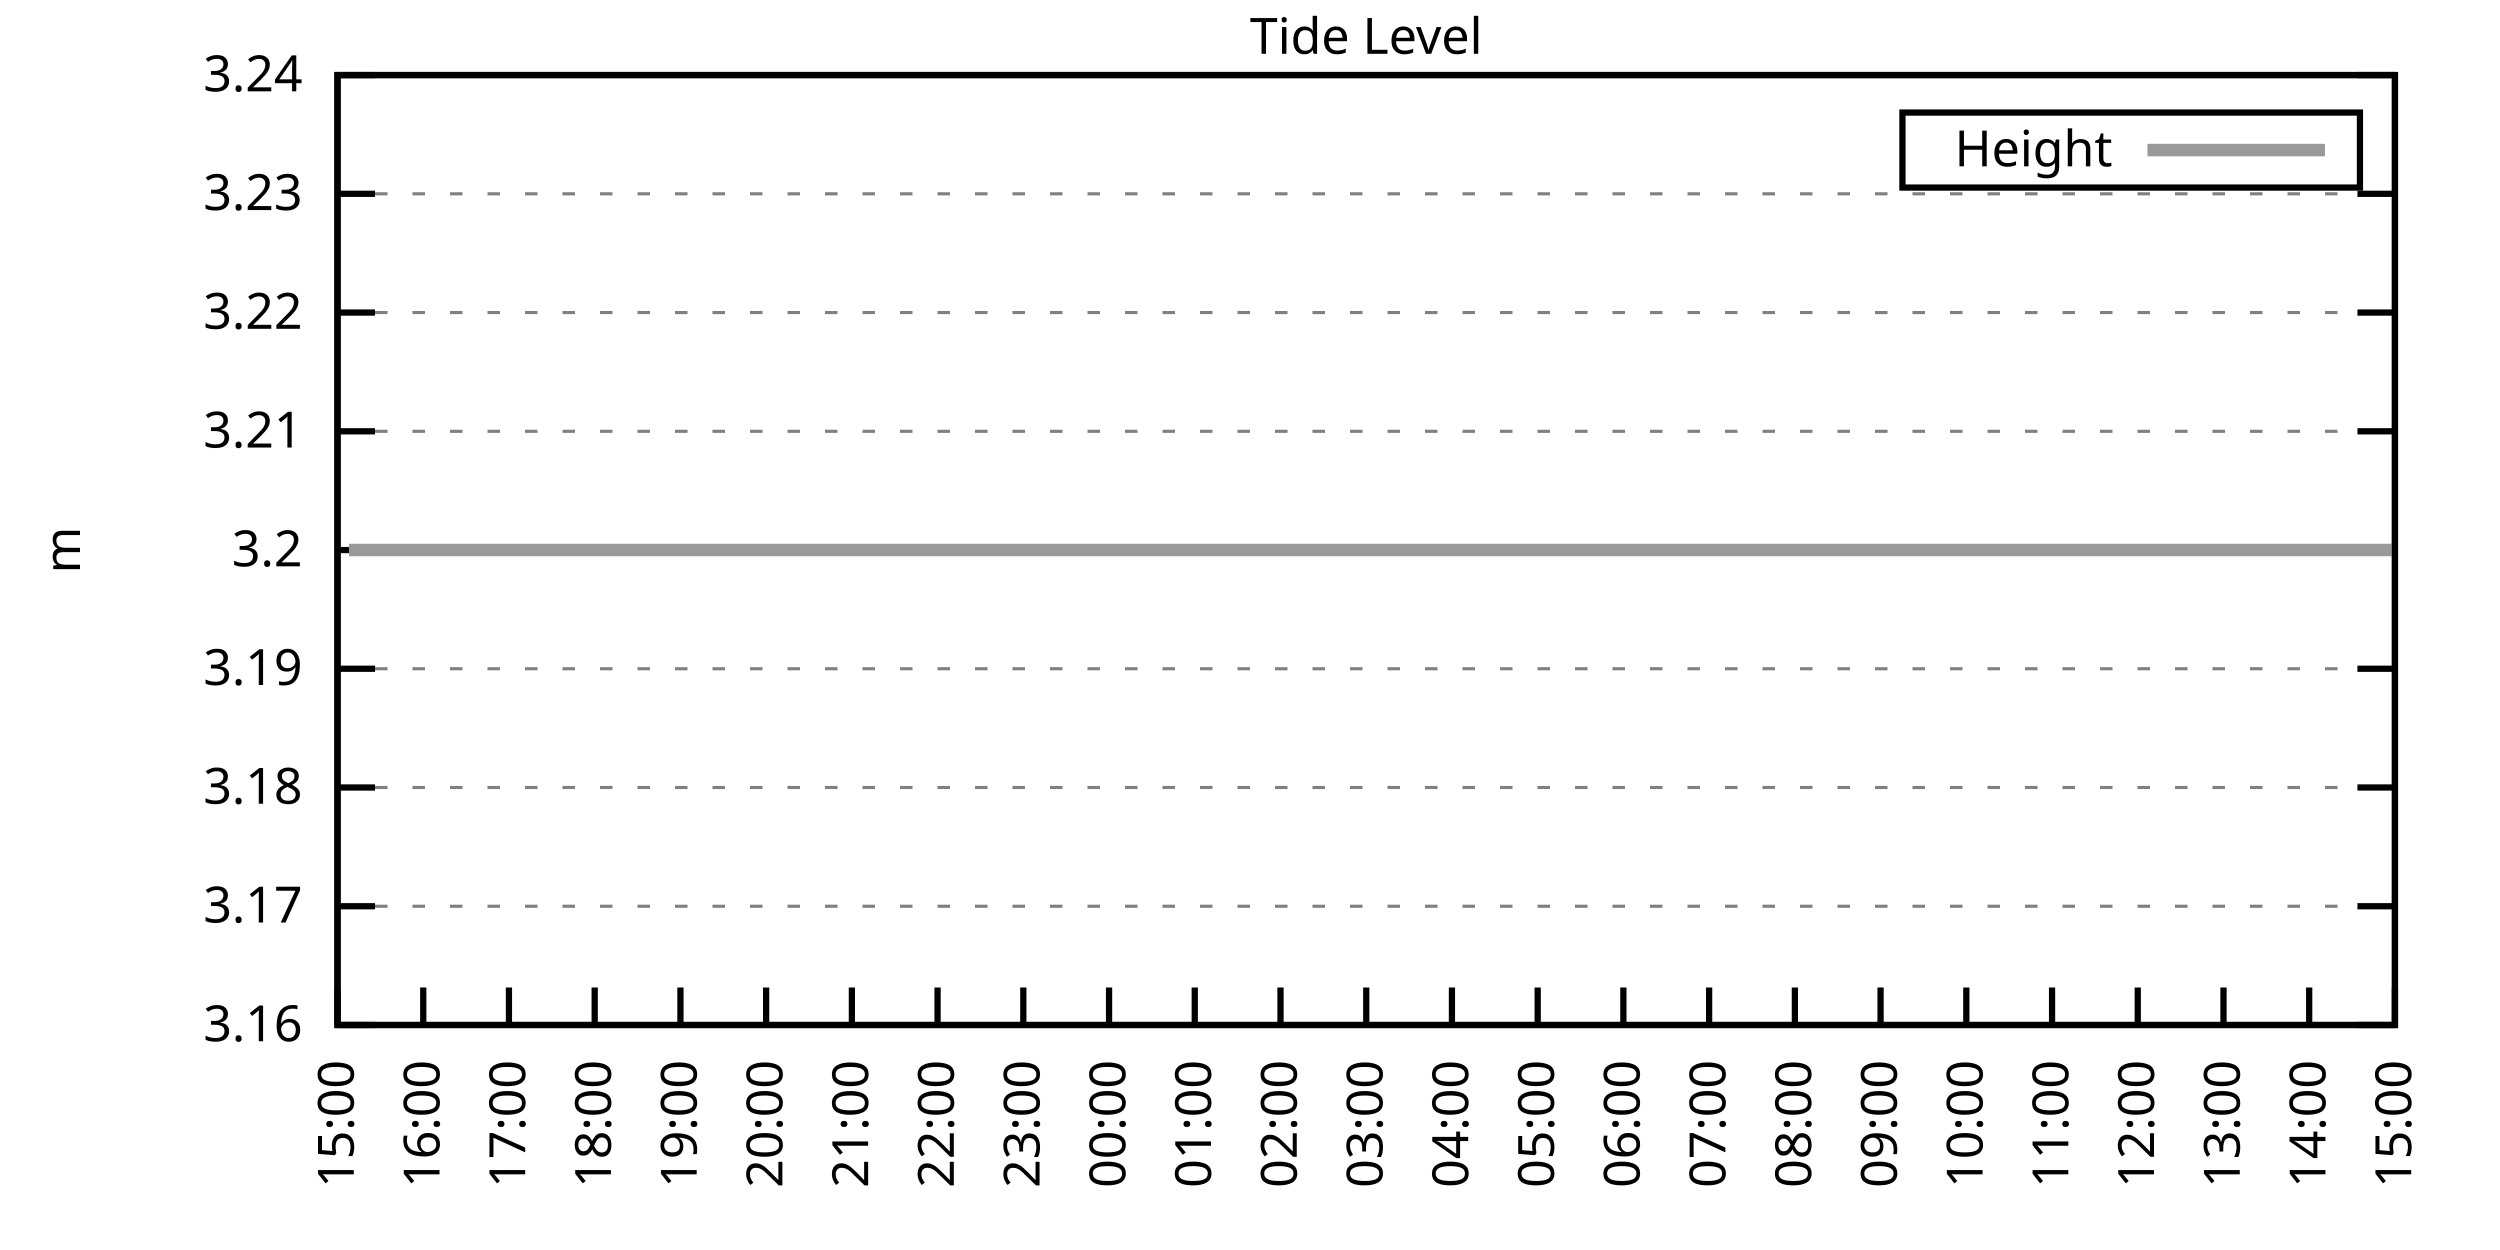
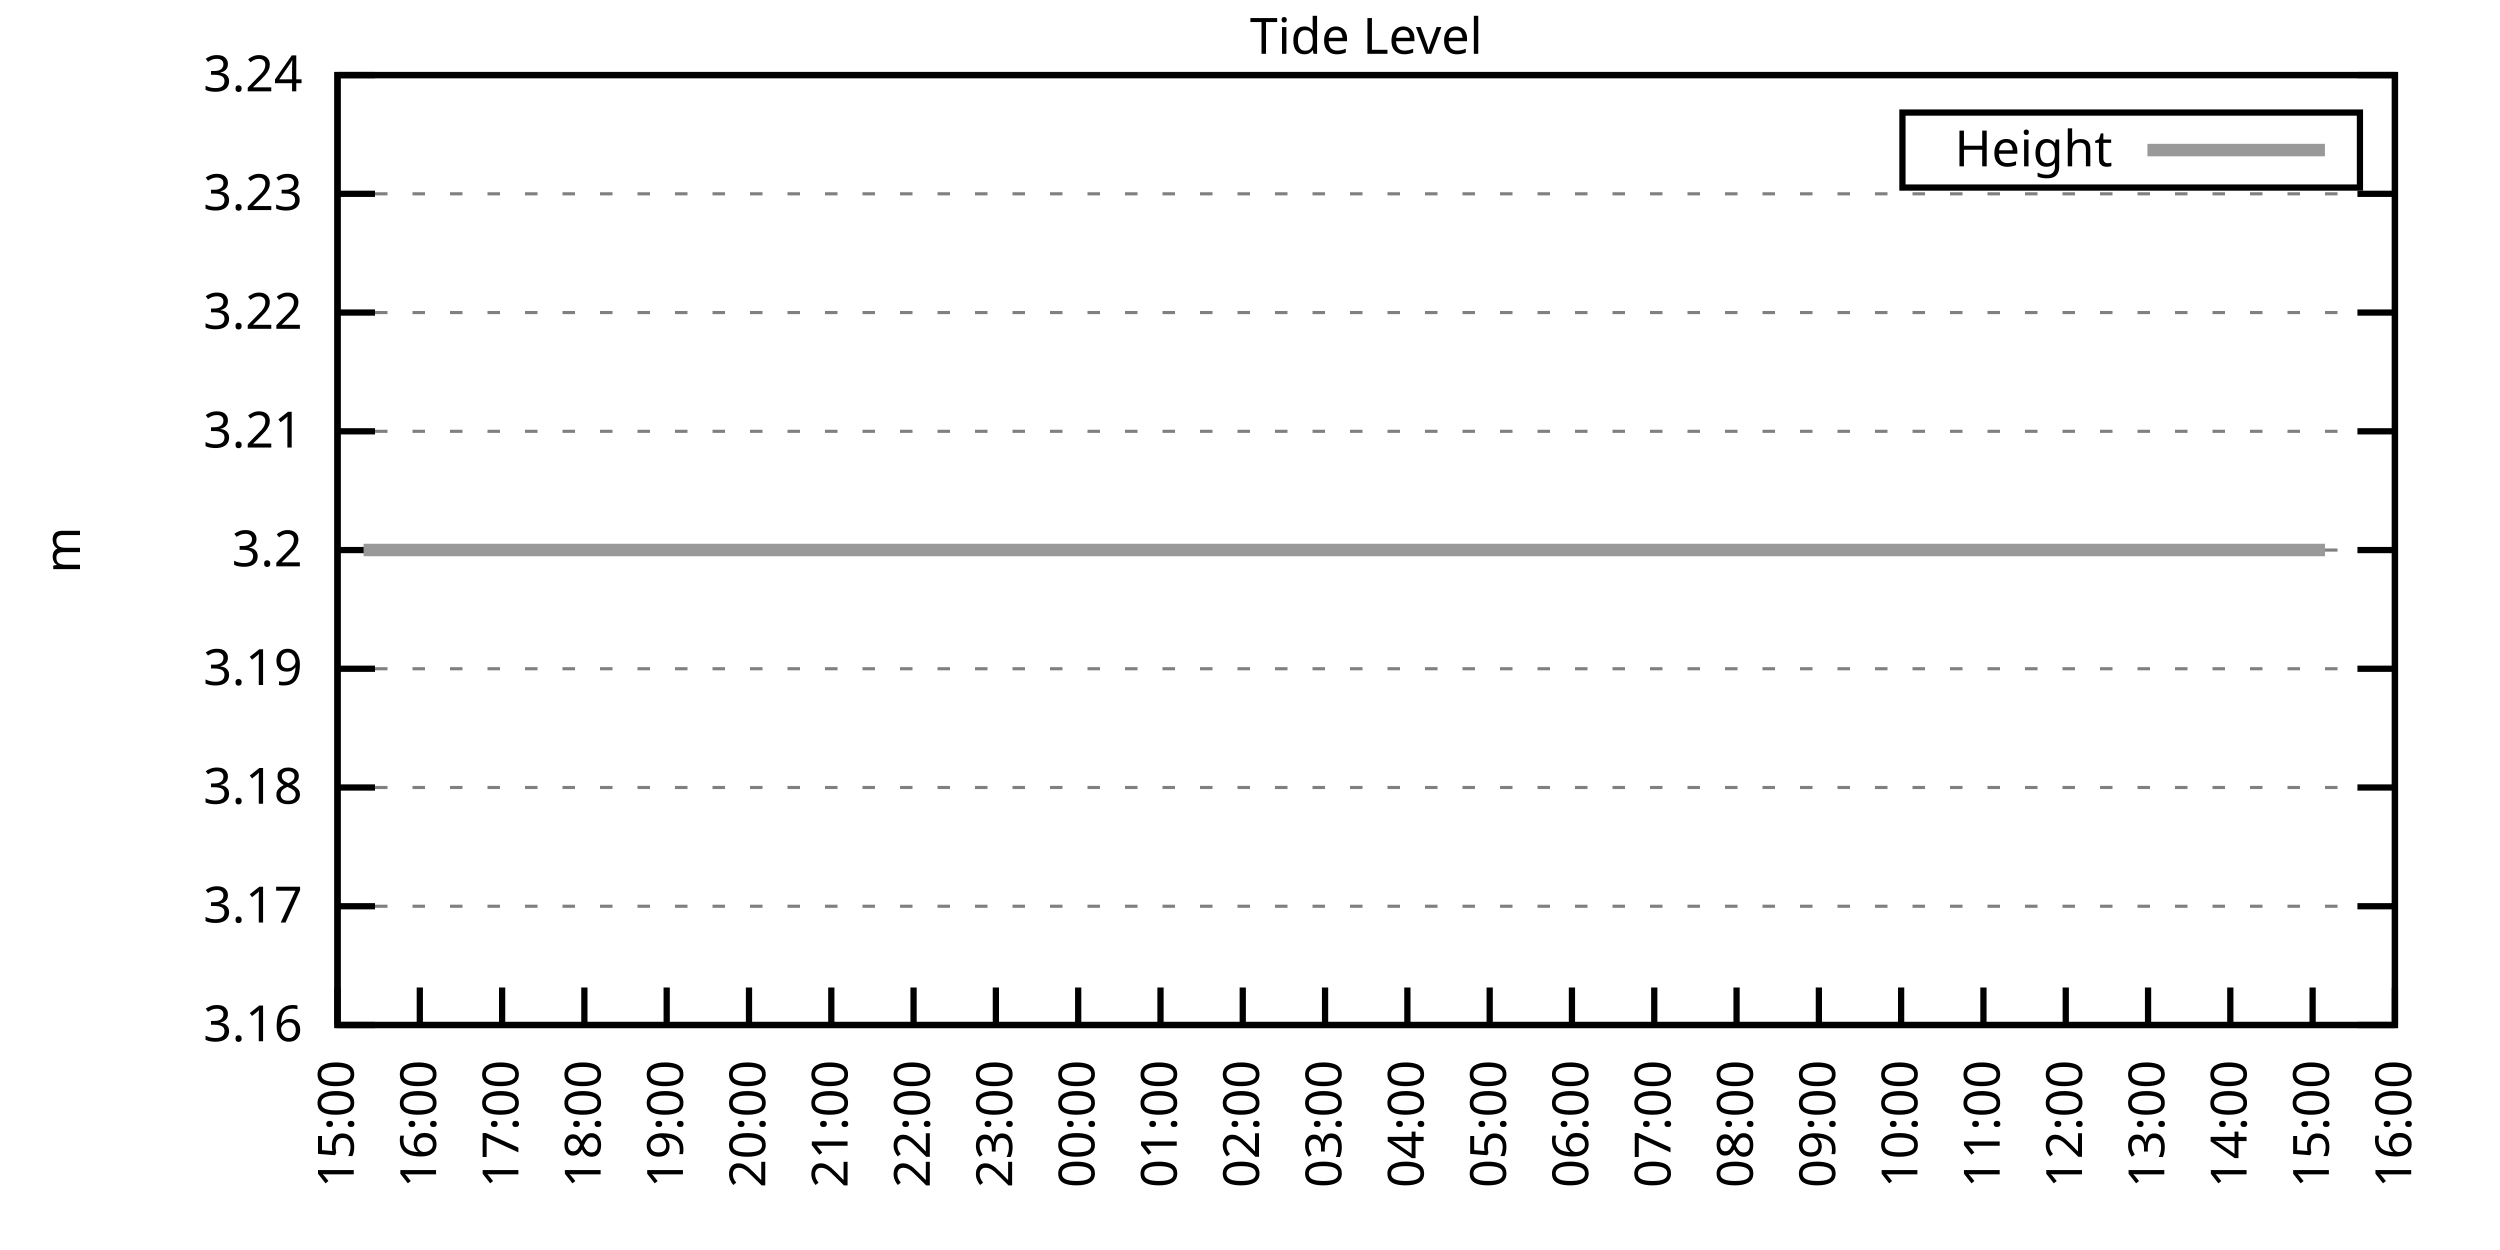
<svg xmlns="http://www.w3.org/2000/svg" xmlns:xlink="http://www.w3.org/1999/xlink" width="400" height="200" viewBox="0 0 400 200">
  <g id="gnuplot_canvas">
    <rect x="0" y="0" width="400" height="200" fill="none" />
    <defs>
      <circle id="gpDot" r="0.5" stroke-width="0.5" stroke="currentColor" />
      <path id="gpPt0" stroke-width="0.333" stroke="currentColor" d="M-1,0 h2 M0,-1 v2" />
      <path id="gpPt1" stroke-width="0.333" stroke="currentColor" d="M-1,-1 L1,1 M1,-1 L-1,1" />
      <path id="gpPt2" stroke-width="0.333" stroke="currentColor" d="M-1,0 L1,0 M0,-1 L0,1 M-1,-1 L1,1 M-1,1 L1,-1" />
      <rect id="gpPt3" stroke-width="0.333" stroke="currentColor" x="-1" y="-1" width="2" height="2" />
      <rect id="gpPt4" stroke-width="0.333" stroke="currentColor" fill="currentColor" x="-1" y="-1" width="2" height="2" />
      <circle id="gpPt5" stroke-width="0.333" stroke="currentColor" cx="0" cy="0" r="1" />
      <use xlink:href="#gpPt5" id="gpPt6" fill="currentColor" stroke="none" />
      <path id="gpPt7" stroke-width="0.333" stroke="currentColor" d="M0,-1.33 L-1.33,0.67 L1.33,0.67 z" />
      <use xlink:href="#gpPt7" id="gpPt8" fill="currentColor" stroke="none" />
      <use xlink:href="#gpPt7" id="gpPt9" stroke="currentColor" transform="rotate(180)" />
      <use xlink:href="#gpPt9" id="gpPt10" fill="currentColor" stroke="none" />
      <use xlink:href="#gpPt3" id="gpPt11" stroke="currentColor" transform="rotate(45)" />
      <use xlink:href="#gpPt11" id="gpPt12" fill="currentColor" stroke="none" />
      <path id="gpPt13" stroke-width="0.333" stroke="currentColor" d="M0,1.330 L1.265,0.411 L0.782,-1.067 L-0.782,-1.076 L-1.265,0.411 z" />
      <use xlink:href="#gpPt13" id="gpPt14" fill="currentColor" stroke="none" />
      <filter id="textbox" filterUnits="objectBoundingBox" x="0" y="0" height="1" width="1">
        <feFlood flood-color="white" flood-opacity="1" result="bgnd" />
        <feComposite in="SourceGraphic" in2="bgnd" operator="atop" />
      </filter>
      <filter id="greybox" filterUnits="objectBoundingBox" x="0" y="0" height="1" width="1">
        <feFlood flood-color="lightgrey" flood-opacity="1" result="grey" />
        <feComposite in="SourceGraphic" in2="grey" operator="atop" />
      </filter>
    </defs>
    <g fill="none" color="white" stroke="currentColor" stroke-width="1.00" stroke-linecap="butt" stroke-linejoin="miter">
</g>
    <g fill="none" color="black" stroke="currentColor" stroke-width="1.00" stroke-linecap="butt" stroke-linejoin="miter">
      <g stroke="none" shape-rendering="crispEdges">
        <polygon fill="rgb(255, 255, 255)" points="54.00,164.00 383.18,164.00 383.18,12.02 54.00,12.02 " />
      </g>
    </g>
    <g fill="none" color="black" stroke="currentColor" stroke-width="1.00" stroke-linecap="butt" stroke-linejoin="miter">
</g>
    <g fill="none" color="black" stroke="black" stroke-width="0.50" stroke-linecap="butt" stroke-linejoin="miter">
</g>
    <g fill="none" color="gray" stroke="currentColor" stroke-width="0.50" stroke-linecap="butt" stroke-linejoin="miter">
      <path stroke="gray" stroke-dasharray="2,4" class="gridline" d="M54.00,164.00 L383.19,164.00  " />
    </g>
    <g fill="none" color="gray" stroke="gray" stroke-width="1.00" stroke-linecap="butt" stroke-linejoin="miter">
</g>
    <g fill="none" color="black" stroke="currentColor" stroke-width="1.00" stroke-linecap="butt" stroke-linejoin="miter">
      <path stroke="black" d="M54.00,164.00 L60.00,164.00 M383.19,164.00 L377.19,164.00  " />
      <g transform="translate(48.40,166.60)" stroke="none" fill="black" font-family="Sans" font-size="8.00" text-anchor="end">
        <text>
          <tspan font-family="Sans"> 3.16</tspan>
        </text>
      </g>
    </g>
    <g fill="none" color="black" stroke="currentColor" stroke-width="1.00" stroke-linecap="butt" stroke-linejoin="miter">
</g>
    <g fill="none" color="black" stroke="black" stroke-width="0.50" stroke-linecap="butt" stroke-linejoin="miter">
</g>
    <g fill="none" color="gray" stroke="currentColor" stroke-width="0.50" stroke-linecap="butt" stroke-linejoin="miter">
      <path stroke="gray" stroke-dasharray="2,4" class="gridline" d="M54.00,145.00 L383.19,145.00  " />
    </g>
    <g fill="none" color="gray" stroke="gray" stroke-width="1.00" stroke-linecap="butt" stroke-linejoin="miter">
</g>
    <g fill="none" color="black" stroke="currentColor" stroke-width="1.00" stroke-linecap="butt" stroke-linejoin="miter">
      <path stroke="black" d="M54.00,145.00 L60.00,145.00 M383.19,145.00 L377.19,145.00  " />
      <g transform="translate(48.40,147.60)" stroke="none" fill="black" font-family="Sans" font-size="8.00" text-anchor="end">
        <text>
          <tspan font-family="Sans"> 3.17</tspan>
        </text>
      </g>
    </g>
    <g fill="none" color="black" stroke="currentColor" stroke-width="1.00" stroke-linecap="butt" stroke-linejoin="miter">
</g>
    <g fill="none" color="black" stroke="black" stroke-width="0.50" stroke-linecap="butt" stroke-linejoin="miter">
</g>
    <g fill="none" color="gray" stroke="currentColor" stroke-width="0.50" stroke-linecap="butt" stroke-linejoin="miter">
      <path stroke="gray" stroke-dasharray="2,4" class="gridline" d="M54.00,126.00 L383.19,126.00  " />
    </g>
    <g fill="none" color="gray" stroke="gray" stroke-width="1.00" stroke-linecap="butt" stroke-linejoin="miter">
</g>
    <g fill="none" color="black" stroke="currentColor" stroke-width="1.00" stroke-linecap="butt" stroke-linejoin="miter">
      <path stroke="black" d="M54.00,126.00 L60.00,126.00 M383.19,126.00 L377.19,126.00  " />
      <g transform="translate(48.40,128.60)" stroke="none" fill="black" font-family="Sans" font-size="8.00" text-anchor="end">
        <text>
          <tspan font-family="Sans"> 3.18</tspan>
        </text>
      </g>
    </g>
    <g fill="none" color="black" stroke="currentColor" stroke-width="1.00" stroke-linecap="butt" stroke-linejoin="miter">
</g>
    <g fill="none" color="black" stroke="black" stroke-width="0.50" stroke-linecap="butt" stroke-linejoin="miter">
</g>
    <g fill="none" color="gray" stroke="currentColor" stroke-width="0.50" stroke-linecap="butt" stroke-linejoin="miter">
      <path stroke="gray" stroke-dasharray="2,4" class="gridline" d="M54.00,107.00 L383.19,107.00  " />
    </g>
    <g fill="none" color="gray" stroke="gray" stroke-width="1.00" stroke-linecap="butt" stroke-linejoin="miter">
</g>
    <g fill="none" color="black" stroke="currentColor" stroke-width="1.00" stroke-linecap="butt" stroke-linejoin="miter">
      <path stroke="black" d="M54.00,107.00 L60.00,107.00 M383.19,107.00 L377.19,107.00  " />
      <g transform="translate(48.40,109.60)" stroke="none" fill="black" font-family="Sans" font-size="8.00" text-anchor="end">
        <text>
          <tspan font-family="Sans"> 3.19</tspan>
        </text>
      </g>
    </g>
    <g fill="none" color="black" stroke="currentColor" stroke-width="1.00" stroke-linecap="butt" stroke-linejoin="miter">
</g>
    <g fill="none" color="black" stroke="black" stroke-width="0.50" stroke-linecap="butt" stroke-linejoin="miter">
</g>
    <g fill="none" color="gray" stroke="currentColor" stroke-width="0.50" stroke-linecap="butt" stroke-linejoin="miter">
      <path stroke="gray" stroke-dasharray="2,4" class="gridline" d="M54.00,88.01 L383.19,88.01  " />
    </g>
    <g fill="none" color="gray" stroke="gray" stroke-width="1.00" stroke-linecap="butt" stroke-linejoin="miter">
</g>
    <g fill="none" color="black" stroke="currentColor" stroke-width="1.00" stroke-linecap="butt" stroke-linejoin="miter">
      <path stroke="black" d="M54.00,88.01 L60.00,88.01 M383.19,88.01 L377.19,88.01  " />
      <g transform="translate(48.40,90.61)" stroke="none" fill="black" font-family="Sans" font-size="8.00" text-anchor="end">
        <text>
          <tspan font-family="Sans"> 3.2</tspan>
        </text>
      </g>
    </g>
    <g fill="none" color="black" stroke="currentColor" stroke-width="1.00" stroke-linecap="butt" stroke-linejoin="miter">
</g>
    <g fill="none" color="black" stroke="black" stroke-width="0.50" stroke-linecap="butt" stroke-linejoin="miter">
</g>
    <g fill="none" color="gray" stroke="currentColor" stroke-width="0.50" stroke-linecap="butt" stroke-linejoin="miter">
      <path stroke="gray" stroke-dasharray="2,4" class="gridline" d="M54.00,69.01 L383.19,69.01  " />
    </g>
    <g fill="none" color="gray" stroke="gray" stroke-width="1.00" stroke-linecap="butt" stroke-linejoin="miter">
</g>
    <g fill="none" color="black" stroke="currentColor" stroke-width="1.00" stroke-linecap="butt" stroke-linejoin="miter">
      <path stroke="black" d="M54.00,69.01 L60.00,69.01 M383.19,69.01 L377.19,69.01  " />
      <g transform="translate(48.40,71.61)" stroke="none" fill="black" font-family="Sans" font-size="8.00" text-anchor="end">
        <text>
          <tspan font-family="Sans"> 3.21</tspan>
        </text>
      </g>
    </g>
    <g fill="none" color="black" stroke="currentColor" stroke-width="1.00" stroke-linecap="butt" stroke-linejoin="miter">
</g>
    <g fill="none" color="black" stroke="black" stroke-width="0.50" stroke-linecap="butt" stroke-linejoin="miter">
</g>
    <g fill="none" color="gray" stroke="currentColor" stroke-width="0.50" stroke-linecap="butt" stroke-linejoin="miter">
      <path stroke="gray" stroke-dasharray="2,4" class="gridline" d="M54.00,50.01 L383.19,50.01  " />
    </g>
    <g fill="none" color="gray" stroke="gray" stroke-width="1.00" stroke-linecap="butt" stroke-linejoin="miter">
</g>
    <g fill="none" color="black" stroke="currentColor" stroke-width="1.00" stroke-linecap="butt" stroke-linejoin="miter">
      <path stroke="black" d="M54.00,50.01 L60.00,50.01 M383.19,50.01 L377.19,50.01  " />
      <g transform="translate(48.40,52.61)" stroke="none" fill="black" font-family="Sans" font-size="8.00" text-anchor="end">
        <text>
          <tspan font-family="Sans"> 3.22</tspan>
        </text>
      </g>
    </g>
    <g fill="none" color="black" stroke="currentColor" stroke-width="1.00" stroke-linecap="butt" stroke-linejoin="miter">
</g>
    <g fill="none" color="black" stroke="black" stroke-width="0.50" stroke-linecap="butt" stroke-linejoin="miter">
</g>
    <g fill="none" color="gray" stroke="currentColor" stroke-width="0.50" stroke-linecap="butt" stroke-linejoin="miter">
      <path stroke="gray" stroke-dasharray="2,4" class="gridline" d="M54.00,31.01 L383.19,31.01  " />
    </g>
    <g fill="none" color="gray" stroke="gray" stroke-width="1.00" stroke-linecap="butt" stroke-linejoin="miter">
</g>
    <g fill="none" color="black" stroke="currentColor" stroke-width="1.00" stroke-linecap="butt" stroke-linejoin="miter">
      <path stroke="black" d="M54.00,31.01 L60.00,31.01 M383.19,31.01 L377.19,31.01  " />
      <g transform="translate(48.40,33.61)" stroke="none" fill="black" font-family="Sans" font-size="8.00" text-anchor="end">
        <text>
          <tspan font-family="Sans"> 3.23</tspan>
        </text>
      </g>
    </g>
    <g fill="none" color="black" stroke="currentColor" stroke-width="1.00" stroke-linecap="butt" stroke-linejoin="miter">
</g>
    <g fill="none" color="black" stroke="black" stroke-width="0.50" stroke-linecap="butt" stroke-linejoin="miter">
</g>
    <g fill="none" color="gray" stroke="currentColor" stroke-width="0.50" stroke-linecap="butt" stroke-linejoin="miter">
      <path stroke="gray" stroke-dasharray="2,4" class="gridline" d="M54.00,12.01 L383.19,12.01  " />
    </g>
    <g fill="none" color="gray" stroke="gray" stroke-width="1.00" stroke-linecap="butt" stroke-linejoin="miter">
</g>
    <g fill="none" color="black" stroke="currentColor" stroke-width="1.00" stroke-linecap="butt" stroke-linejoin="miter">
      <path stroke="black" d="M54.00,12.01 L60.00,12.01 M383.19,12.01 L377.19,12.01  " />
      <g transform="translate(48.40,14.61)" stroke="none" fill="black" font-family="Sans" font-size="8.00" text-anchor="end">
        <text>
          <tspan font-family="Sans"> 3.24</tspan>
        </text>
      </g>
    </g>
    <g fill="none" color="black" stroke="currentColor" stroke-width="1.00" stroke-linecap="butt" stroke-linejoin="miter">
      <path stroke="black" d="M54.00,164.00 L54.00,158.00  " />
      <g transform="translate(56.60,169.60) rotate(270.00)" stroke="none" fill="black" font-family="Sans" font-size="8.00" text-anchor="end">
        <text>
          <tspan font-family="Sans">15:00</tspan>
        </text>
      </g>
    </g>
    <g fill="none" color="black" stroke="currentColor" stroke-width="1.00" stroke-linecap="butt" stroke-linejoin="miter">
-       <path stroke="black" d="M67.72,164.00 L67.72,158.00  " />
-       <g transform="translate(70.32,169.60) rotate(270.00)" stroke="none" fill="black" font-family="Sans" font-size="8.00" text-anchor="end">
+       <path stroke="black" d="M67.17,164.00 L67.17,158.00  " />
+       <g transform="translate(69.77,169.60) rotate(270.00)" stroke="none" fill="black" font-family="Sans" font-size="8.00" text-anchor="end">
        <text>
          <tspan font-family="Sans">16:00</tspan>
        </text>
      </g>
    </g>
    <g fill="none" color="black" stroke="currentColor" stroke-width="1.00" stroke-linecap="butt" stroke-linejoin="miter">
-       <path stroke="black" d="M81.43,164.00 L81.43,158.00  " />
-       <g transform="translate(84.03,169.60) rotate(270.00)" stroke="none" fill="black" font-family="Sans" font-size="8.00" text-anchor="end">
+       <path stroke="black" d="M80.34,164.00 L80.34,158.00  " />
+       <g transform="translate(82.94,169.60) rotate(270.00)" stroke="none" fill="black" font-family="Sans" font-size="8.00" text-anchor="end">
        <text>
          <tspan font-family="Sans">17:00</tspan>
        </text>
      </g>
    </g>
    <g fill="none" color="black" stroke="currentColor" stroke-width="1.00" stroke-linecap="butt" stroke-linejoin="miter">
-       <path stroke="black" d="M95.15,164.00 L95.15,158.00  " />
-       <g transform="translate(97.75,169.60) rotate(270.00)" stroke="none" fill="black" font-family="Sans" font-size="8.00" text-anchor="end">
+       <path stroke="black" d="M93.50,164.00 L93.50,158.00  " />
+       <g transform="translate(96.10,169.60) rotate(270.00)" stroke="none" fill="black" font-family="Sans" font-size="8.00" text-anchor="end">
        <text>
          <tspan font-family="Sans">18:00</tspan>
        </text>
      </g>
    </g>
    <g fill="none" color="black" stroke="currentColor" stroke-width="1.00" stroke-linecap="butt" stroke-linejoin="miter">
-       <path stroke="black" d="M108.87,164.00 L108.87,158.00  " />
-       <g transform="translate(111.47,169.60) rotate(270.00)" stroke="none" fill="black" font-family="Sans" font-size="8.00" text-anchor="end">
+       <path stroke="black" d="M106.67,164.00 L106.67,158.00  " />
+       <g transform="translate(109.27,169.60) rotate(270.00)" stroke="none" fill="black" font-family="Sans" font-size="8.00" text-anchor="end">
        <text>
          <tspan font-family="Sans">19:00</tspan>
        </text>
      </g>
    </g>
    <g fill="none" color="black" stroke="currentColor" stroke-width="1.00" stroke-linecap="butt" stroke-linejoin="miter">
-       <path stroke="black" d="M122.58,164.00 L122.58,158.00  " />
-       <g transform="translate(125.18,169.60) rotate(270.00)" stroke="none" fill="black" font-family="Sans" font-size="8.00" text-anchor="end">
+       <path stroke="black" d="M119.84,164.00 L119.84,158.00  " />
+       <g transform="translate(122.44,169.60) rotate(270.00)" stroke="none" fill="black" font-family="Sans" font-size="8.00" text-anchor="end">
        <text>
          <tspan font-family="Sans">20:00</tspan>
        </text>
      </g>
    </g>
    <g fill="none" color="black" stroke="currentColor" stroke-width="1.00" stroke-linecap="butt" stroke-linejoin="miter">
-       <path stroke="black" d="M136.30,164.00 L136.30,158.00  " />
-       <g transform="translate(138.90,169.60) rotate(270.00)" stroke="none" fill="black" font-family="Sans" font-size="8.00" text-anchor="end">
+       <path stroke="black" d="M133.01,164.00 L133.01,158.00  " />
+       <g transform="translate(135.61,169.60) rotate(270.00)" stroke="none" fill="black" font-family="Sans" font-size="8.00" text-anchor="end">
        <text>
          <tspan font-family="Sans">21:00</tspan>
        </text>
      </g>
    </g>
    <g fill="none" color="black" stroke="currentColor" stroke-width="1.00" stroke-linecap="butt" stroke-linejoin="miter">
-       <path stroke="black" d="M150.01,164.00 L150.01,158.00  " />
-       <g transform="translate(152.61,169.60) rotate(270.00)" stroke="none" fill="black" font-family="Sans" font-size="8.00" text-anchor="end">
+       <path stroke="black" d="M146.17,164.00 L146.17,158.00  " />
+       <g transform="translate(148.77,169.60) rotate(270.00)" stroke="none" fill="black" font-family="Sans" font-size="8.00" text-anchor="end">
        <text>
          <tspan font-family="Sans">22:00</tspan>
        </text>
      </g>
    </g>
    <g fill="none" color="black" stroke="currentColor" stroke-width="1.00" stroke-linecap="butt" stroke-linejoin="miter">
-       <path stroke="black" d="M163.73,164.00 L163.73,158.00  " />
-       <g transform="translate(166.33,169.60) rotate(270.00)" stroke="none" fill="black" font-family="Sans" font-size="8.00" text-anchor="end">
+       <path stroke="black" d="M159.34,164.00 L159.34,158.00  " />
+       <g transform="translate(161.94,169.60) rotate(270.00)" stroke="none" fill="black" font-family="Sans" font-size="8.00" text-anchor="end">
        <text>
          <tspan font-family="Sans">23:00</tspan>
        </text>
      </g>
    </g>
    <g fill="none" color="black" stroke="currentColor" stroke-width="1.00" stroke-linecap="butt" stroke-linejoin="miter">
-       <path stroke="black" d="M177.45,164.00 L177.45,158.00  " />
-       <g transform="translate(180.05,169.60) rotate(270.00)" stroke="none" fill="black" font-family="Sans" font-size="8.00" text-anchor="end">
+       <path stroke="black" d="M172.51,164.00 L172.51,158.00  " />
+       <g transform="translate(175.11,169.60) rotate(270.00)" stroke="none" fill="black" font-family="Sans" font-size="8.00" text-anchor="end">
        <text>
          <tspan font-family="Sans">00:00</tspan>
        </text>
      </g>
    </g>
    <g fill="none" color="black" stroke="currentColor" stroke-width="1.00" stroke-linecap="butt" stroke-linejoin="miter">
-       <path stroke="black" d="M191.16,164.00 L191.16,158.00  " />
-       <g transform="translate(193.76,169.60) rotate(270.00)" stroke="none" fill="black" font-family="Sans" font-size="8.00" text-anchor="end">
+       <path stroke="black" d="M185.68,164.00 L185.68,158.00  " />
+       <g transform="translate(188.28,169.60) rotate(270.00)" stroke="none" fill="black" font-family="Sans" font-size="8.00" text-anchor="end">
        <text>
          <tspan font-family="Sans">01:00</tspan>
        </text>
      </g>
    </g>
    <g fill="none" color="black" stroke="currentColor" stroke-width="1.00" stroke-linecap="butt" stroke-linejoin="miter">
-       <path stroke="black" d="M204.88,164.00 L204.88,158.00  " />
-       <g transform="translate(207.48,169.60) rotate(270.00)" stroke="none" fill="black" font-family="Sans" font-size="8.00" text-anchor="end">
+       <path stroke="black" d="M198.84,164.00 L198.84,158.00  " />
+       <g transform="translate(201.44,169.60) rotate(270.00)" stroke="none" fill="black" font-family="Sans" font-size="8.00" text-anchor="end">
        <text>
          <tspan font-family="Sans">02:00</tspan>
        </text>
      </g>
    </g>
    <g fill="none" color="black" stroke="currentColor" stroke-width="1.00" stroke-linecap="butt" stroke-linejoin="miter">
-       <path stroke="black" d="M218.60,164.00 L218.60,158.00  " />
-       <g transform="translate(221.20,169.60) rotate(270.00)" stroke="none" fill="black" font-family="Sans" font-size="8.00" text-anchor="end">
+       <path stroke="black" d="M212.01,164.00 L212.01,158.00  " />
+       <g transform="translate(214.61,169.60) rotate(270.00)" stroke="none" fill="black" font-family="Sans" font-size="8.00" text-anchor="end">
        <text>
          <tspan font-family="Sans">03:00</tspan>
        </text>
      </g>
    </g>
    <g fill="none" color="black" stroke="currentColor" stroke-width="1.00" stroke-linecap="butt" stroke-linejoin="miter">
-       <path stroke="black" d="M232.31,164.00 L232.31,158.00  " />
-       <g transform="translate(234.91,169.60) rotate(270.00)" stroke="none" fill="black" font-family="Sans" font-size="8.00" text-anchor="end">
+       <path stroke="black" d="M225.18,164.00 L225.18,158.00  " />
+       <g transform="translate(227.78,169.60) rotate(270.00)" stroke="none" fill="black" font-family="Sans" font-size="8.00" text-anchor="end">
        <text>
          <tspan font-family="Sans">04:00</tspan>
        </text>
      </g>
    </g>
    <g fill="none" color="black" stroke="currentColor" stroke-width="1.00" stroke-linecap="butt" stroke-linejoin="miter">
-       <path stroke="black" d="M246.03,164.00 L246.03,158.00  " />
-       <g transform="translate(248.63,169.60) rotate(270.00)" stroke="none" fill="black" font-family="Sans" font-size="8.00" text-anchor="end">
+       <path stroke="black" d="M238.35,164.00 L238.35,158.00  " />
+       <g transform="translate(240.95,169.60) rotate(270.00)" stroke="none" fill="black" font-family="Sans" font-size="8.00" text-anchor="end">
        <text>
          <tspan font-family="Sans">05:00</tspan>
        </text>
      </g>
    </g>
    <g fill="none" color="black" stroke="currentColor" stroke-width="1.00" stroke-linecap="butt" stroke-linejoin="miter">
-       <path stroke="black" d="M259.74,164.00 L259.74,158.00  " />
-       <g transform="translate(262.34,169.60) rotate(270.00)" stroke="none" fill="black" font-family="Sans" font-size="8.00" text-anchor="end">
+       <path stroke="black" d="M251.51,164.00 L251.51,158.00  " />
+       <g transform="translate(254.11,169.60) rotate(270.00)" stroke="none" fill="black" font-family="Sans" font-size="8.00" text-anchor="end">
        <text>
          <tspan font-family="Sans">06:00</tspan>
        </text>
      </g>
    </g>
    <g fill="none" color="black" stroke="currentColor" stroke-width="1.00" stroke-linecap="butt" stroke-linejoin="miter">
-       <path stroke="black" d="M273.46,164.00 L273.46,158.00  " />
-       <g transform="translate(276.06,169.60) rotate(270.00)" stroke="none" fill="black" font-family="Sans" font-size="8.00" text-anchor="end">
+       <path stroke="black" d="M264.68,164.00 L264.68,158.00  " />
+       <g transform="translate(267.28,169.60) rotate(270.00)" stroke="none" fill="black" font-family="Sans" font-size="8.00" text-anchor="end">
        <text>
          <tspan font-family="Sans">07:00</tspan>
        </text>
      </g>
    </g>
    <g fill="none" color="black" stroke="currentColor" stroke-width="1.00" stroke-linecap="butt" stroke-linejoin="miter">
-       <path stroke="black" d="M287.18,164.00 L287.18,158.00  " />
-       <g transform="translate(289.78,169.60) rotate(270.00)" stroke="none" fill="black" font-family="Sans" font-size="8.00" text-anchor="end">
+       <path stroke="black" d="M277.85,164.00 L277.85,158.00  " />
+       <g transform="translate(280.45,169.60) rotate(270.00)" stroke="none" fill="black" font-family="Sans" font-size="8.00" text-anchor="end">
        <text>
          <tspan font-family="Sans">08:00</tspan>
        </text>
      </g>
    </g>
    <g fill="none" color="black" stroke="currentColor" stroke-width="1.00" stroke-linecap="butt" stroke-linejoin="miter">
-       <path stroke="black" d="M300.89,164.00 L300.89,158.00  " />
-       <g transform="translate(303.49,169.60) rotate(270.00)" stroke="none" fill="black" font-family="Sans" font-size="8.00" text-anchor="end">
+       <path stroke="black" d="M291.02,164.00 L291.02,158.00  " />
+       <g transform="translate(293.62,169.60) rotate(270.00)" stroke="none" fill="black" font-family="Sans" font-size="8.00" text-anchor="end">
        <text>
          <tspan font-family="Sans">09:00</tspan>
        </text>
      </g>
    </g>
    <g fill="none" color="black" stroke="currentColor" stroke-width="1.00" stroke-linecap="butt" stroke-linejoin="miter">
-       <path stroke="black" d="M314.61,164.00 L314.61,158.00  " />
-       <g transform="translate(317.21,169.60) rotate(270.00)" stroke="none" fill="black" font-family="Sans" font-size="8.00" text-anchor="end">
+       <path stroke="black" d="M304.18,164.00 L304.18,158.00  " />
+       <g transform="translate(306.78,169.60) rotate(270.00)" stroke="none" fill="black" font-family="Sans" font-size="8.00" text-anchor="end">
        <text>
          <tspan font-family="Sans">10:00</tspan>
        </text>
      </g>
    </g>
    <g fill="none" color="black" stroke="currentColor" stroke-width="1.00" stroke-linecap="butt" stroke-linejoin="miter">
-       <path stroke="black" d="M328.33,164.00 L328.33,158.00  " />
-       <g transform="translate(330.93,169.60) rotate(270.00)" stroke="none" fill="black" font-family="Sans" font-size="8.00" text-anchor="end">
+       <path stroke="black" d="M317.35,164.00 L317.35,158.00  " />
+       <g transform="translate(319.95,169.60) rotate(270.00)" stroke="none" fill="black" font-family="Sans" font-size="8.00" text-anchor="end">
        <text>
          <tspan font-family="Sans">11:00</tspan>
        </text>
      </g>
    </g>
    <g fill="none" color="black" stroke="currentColor" stroke-width="1.00" stroke-linecap="butt" stroke-linejoin="miter">
-       <path stroke="black" d="M342.04,164.00 L342.04,158.00  " />
-       <g transform="translate(344.64,169.60) rotate(270.00)" stroke="none" fill="black" font-family="Sans" font-size="8.00" text-anchor="end">
+       <path stroke="black" d="M330.52,164.00 L330.52,158.00  " />
+       <g transform="translate(333.12,169.60) rotate(270.00)" stroke="none" fill="black" font-family="Sans" font-size="8.00" text-anchor="end">
        <text>
          <tspan font-family="Sans">12:00</tspan>
        </text>
      </g>
    </g>
    <g fill="none" color="black" stroke="currentColor" stroke-width="1.00" stroke-linecap="butt" stroke-linejoin="miter">
-       <path stroke="black" d="M355.76,164.00 L355.76,158.00  " />
-       <g transform="translate(358.36,169.60) rotate(270.00)" stroke="none" fill="black" font-family="Sans" font-size="8.00" text-anchor="end">
+       <path stroke="black" d="M343.69,164.00 L343.69,158.00  " />
+       <g transform="translate(346.29,169.60) rotate(270.00)" stroke="none" fill="black" font-family="Sans" font-size="8.00" text-anchor="end">
        <text>
          <tspan font-family="Sans">13:00</tspan>
        </text>
      </g>
    </g>
    <g fill="none" color="black" stroke="currentColor" stroke-width="1.00" stroke-linecap="butt" stroke-linejoin="miter">
-       <path stroke="black" d="M369.47,164.00 L369.47,158.00  " />
-       <g transform="translate(372.07,169.60) rotate(270.00)" stroke="none" fill="black" font-family="Sans" font-size="8.00" text-anchor="end">
+       <path stroke="black" d="M356.85,164.00 L356.85,158.00  " />
+       <g transform="translate(359.45,169.60) rotate(270.00)" stroke="none" fill="black" font-family="Sans" font-size="8.00" text-anchor="end">
        <text>
          <tspan font-family="Sans">14:00</tspan>
+         </text>
+       </g>
+     </g>
+     <g fill="none" color="black" stroke="currentColor" stroke-width="1.00" stroke-linecap="butt" stroke-linejoin="miter">
+       <path stroke="black" d="M370.02,164.00 L370.02,158.00  " />
+       <g transform="translate(372.62,169.60) rotate(270.00)" stroke="none" fill="black" font-family="Sans" font-size="8.00" text-anchor="end">
+         <text>
+           <tspan font-family="Sans">15:00</tspan>
        </text>
      </g>
    </g>
    <g fill="none" color="black" stroke="currentColor" stroke-width="1.00" stroke-linecap="butt" stroke-linejoin="miter">
      <path stroke="black" d="M383.19,164.00 L383.19,158.00  " />
      <g transform="translate(385.79,169.60) rotate(270.00)" stroke="none" fill="black" font-family="Sans" font-size="8.00" text-anchor="end">
        <text>
-           <tspan font-family="Sans">15:00</tspan>
+           <tspan font-family="Sans">16:00</tspan>
        </text>
      </g>
    </g>
    <g fill="none" color="black" stroke="currentColor" stroke-width="1.00" stroke-linecap="butt" stroke-linejoin="miter">
</g>
    <g fill="none" color="black" stroke="currentColor" stroke-width="1.00" stroke-linecap="butt" stroke-linejoin="miter">
      <path stroke="black" d="M54.00,12.01 L54.00,164.00 L383.19,164.00 L383.19,12.01 L54.00,12.01 Z  " />
    </g>
    <g fill="none" color="black" stroke="currentColor" stroke-width="1.00" stroke-linecap="butt" stroke-linejoin="miter">
</g>
    <g fill="none" color="black" stroke="currentColor" stroke-width="1.00" stroke-linecap="butt" stroke-linejoin="miter">
      <path stroke="black" d="M304.39,30.01 L304.39,18.01 L377.59,18.01 L377.59,30.01 L304.39,30.01 Z  " />
    </g>
    <g id="Tide_level_plot_1">
      <g fill="none" color="white" stroke="black" stroke-width="2.00" stroke-linecap="butt" stroke-linejoin="miter">
</g>
      <g fill="none" color="black" stroke="currentColor" stroke-width="2.00" stroke-linecap="butt" stroke-linejoin="miter">
        <g transform="translate(337.99,26.61)" stroke="none" fill="black" font-family="Sans" font-size="8.00" text-anchor="end">
          <text>
            <tspan font-family="Sans">Height</tspan>
          </text>
        </g>
      </g>
      <g fill="none" color="black" stroke="currentColor" stroke-width="2.00" stroke-linecap="butt" stroke-linejoin="miter">
-         <path stroke="rgb(153, 153, 153)" d="M343.59,24.01 L371.99,24.01 M55.83,88.00 L58.34,88.00 L60.63,88.00 L62.46,88.00 L65.20,88.00 L67.03,88.00   L69.77,88.00 L72.06,88.00 L74.35,88.00 L76.63,88.00 L78.92,88.00 L81.20,88.00 L83.49,88.00 L85.32,88.00   L87.83,88.00 L90.12,88.00 L92.63,88.00 L94.46,88.00 L96.98,88.00 L99.49,88.00 L101.78,88.00 L104.06,88.00   L105.89,88.00 L108.64,88.00 L110.92,88.00 L113.21,88.00 L115.04,88.00 L117.55,88.00 L120.07,88.00 L122.35,88.00   L124.18,88.00 L126.92,88.00 L129.21,88.00 L131.27,88.00 L133.78,88.00 L136.07,88.00 L138.13,88.00 L140.41,88.00   L142.70,88.00 L145.21,88.00 L147.50,88.00 L149.79,88.00 L151.61,88.00 L154.13,88.00 L156.64,88.00 L158.47,88.00   L161.22,88.00 L163.04,88.00 L165.79,88.00 L168.07,88.00 L169.90,88.00 L172.42,88.00 L174.93,88.00 L177.22,88.00   L179.50,88.00 L181.33,88.00 L183.62,88.00 L185.90,88.00 L188.19,88.00 L190.71,88.00 L193.22,88.00 L195.05,88.00   L197.33,88.00 L200.08,88.00 L202.36,88.00 L204.65,88.00 L206.94,88.00 L208.99,88.00 L211.51,88.00 L213.57,88.00   L215.85,88.00 L217.91,88.00 L220.20,88.00 L222.94,88.00 L225.00,88.00 L227.51,88.00 L229.57,88.00 L232.08,88.00   L233.91,88.00 L236.43,88.00 L238.94,88.00 L241.00,88.00 L243.28,88.00 L245.34,88.00 L247.63,88.00 L250.14,88.00   L252.66,88.00 L254.94,88.00 L257.23,88.00 L259.52,88.00 L261.34,88.00 L263.63,88.00 L266.14,88.00 L268.66,88.00   L270.95,88.00 L273.23,88.00 L275.29,88.00 L277.57,88.00 L280.09,88.00 L282.15,88.00 L284.43,88.00 L286.95,88.00   L289.23,88.00 L291.29,88.00 L293.58,88.00 L296.09,88.00 L297.92,88.00 L300.44,88.00 L302.95,88.00 L307.29,88.00   L309.58,88.00 L311.87,88.00 L314.15,88.00 L316.44,88.00 L318.72,88.00 L321.24,88.00 L323.52,88.00 L325.81,88.00   L328.10,88.00 L330.38,88.00 L332.67,88.00 L334.50,88.00 L337.24,88.00 L339.53,88.00 L341.81,88.00 L343.87,88.00   L345.93,88.00 L348.44,88.00 L350.50,88.00 L353.01,88.00 L355.53,88.00 L357.81,88.00 L359.87,88.00 L362.39,88.00   L364.44,88.00 L366.73,88.00 L369.25,88.00 L371.07,88.00 L373.59,88.00 L375.87,88.00 L378.16,88.00 L380.68,88.00   L382.96,88.00  " />
+         <path stroke="rgb(153, 153, 153)" d="M343.59,24.01 L371.99,24.01 M58.17,88.00 L60.36,88.00 L62.12,88.00 L64.75,88.00 L66.51,88.00 L69.14,88.00   L71.34,88.00 L73.53,88.00 L75.73,88.00 L77.92,88.00 L80.12,88.00 L82.31,88.00 L84.07,88.00 L86.48,88.00   L88.67,88.00 L91.09,88.00 L92.84,88.00 L95.26,88.00 L97.67,88.00 L99.87,88.00 L102.06,88.00 L103.82,88.00   L106.45,88.00 L108.65,88.00 L110.84,88.00 L112.60,88.00 L115.01,88.00 L117.42,88.00 L119.62,88.00 L121.37,88.00   L124.01,88.00 L126.20,88.00 L128.18,88.00 L130.59,88.00 L132.79,88.00 L134.76,88.00 L136.96,88.00 L139.15,88.00   L141.56,88.00 L143.76,88.00 L145.95,88.00 L147.71,88.00 L150.12,88.00 L152.54,88.00 L154.29,88.00 L156.93,88.00   L158.68,88.00 L161.32,88.00 L163.51,88.00 L165.27,88.00 L167.68,88.00 L170.09,88.00 L172.29,88.00 L174.48,88.00   L176.24,88.00 L178.43,88.00 L180.63,88.00 L182.82,88.00 L185.24,88.00 L187.65,88.00 L189.41,88.00 L191.60,88.00   L194.23,88.00 L196.43,88.00 L198.62,88.00 L200.82,88.00 L202.79,88.00 L205.21,88.00 L207.18,88.00 L209.38,88.00   L211.35,88.00 L213.55,88.00 L216.18,88.00 L218.16,88.00 L220.57,88.00 L222.55,88.00 L224.96,88.00 L226.72,88.00   L229.13,88.00 L231.54,88.00 L233.52,88.00 L235.71,88.00 L237.69,88.00 L239.88,88.00 L242.30,88.00 L244.71,88.00   L246.91,88.00 L249.10,88.00 L251.29,88.00 L253.05,88.00 L255.24,88.00 L257.66,88.00 L260.07,88.00 L262.27,88.00   L264.46,88.00 L266.44,88.00 L268.63,88.00 L271.05,88.00 L273.02,88.00 L275.22,88.00 L277.63,88.00 L279.82,88.00   L281.80,88.00 L283.99,88.00 L286.41,88.00 L288.16,88.00 L290.58,88.00 L292.99,88.00 L297.16,88.00 L299.36,88.00   L301.55,88.00 L303.75,88.00 L305.94,88.00 L308.13,88.00 L310.55,88.00 L312.74,88.00 L314.94,88.00 L317.13,88.00   L319.33,88.00 L321.52,88.00 L323.28,88.00 L325.91,88.00 L328.11,88.00 L330.30,88.00 L332.28,88.00 L334.25,88.00   L336.66,88.00 L338.64,88.00 L341.05,88.00 L343.47,88.00 L345.66,88.00 L347.64,88.00 L350.05,88.00 L352.03,88.00   L354.22,88.00 L356.64,88.00 L358.39,88.00 L360.81,88.00 L363.00,88.00 L365.19,88.00 L367.61,88.00 L369.80,88.00   L372.00,88.00  " />
      </g>
    </g>
    <g fill="none" color="black" stroke="currentColor" stroke-width="2.00" stroke-linecap="butt" stroke-linejoin="miter">
</g>
    <g fill="none" color="black" stroke="black" stroke-width="1.00" stroke-linecap="butt" stroke-linejoin="miter">
</g>
    <g fill="none" color="black" stroke="currentColor" stroke-width="1.00" stroke-linecap="butt" stroke-linejoin="miter">
      <path stroke="black" d="M54.00,12.01 L54.00,164.00 L383.19,164.00 L383.19,12.01 L54.00,12.01 Z  " />
      <g transform="translate(12.80,88.01) rotate(270.00)" stroke="none" fill="black" font-family="Sans" font-size="8.00" text-anchor="middle">
        <text>
          <tspan font-family="Sans">m</tspan>
        </text>
      </g>
    </g>
    <g fill="none" color="black" stroke="currentColor" stroke-width="1.00" stroke-linecap="butt" stroke-linejoin="miter">
</g>
    <g fill="none" color="black" stroke="currentColor" stroke-width="1.00" stroke-linecap="butt" stroke-linejoin="miter">
      <g transform="translate(218.59,8.61)" stroke="none" fill="black" font-family="Sans" font-size="8.00" text-anchor="middle">
        <text>
          <tspan font-family="Sans">Tide Level</tspan>
        </text>
      </g>
    </g>
    <g fill="none" color="black" stroke="currentColor" stroke-width="1.00" stroke-linecap="butt" stroke-linejoin="miter">
</g>
  </g>
</svg>
